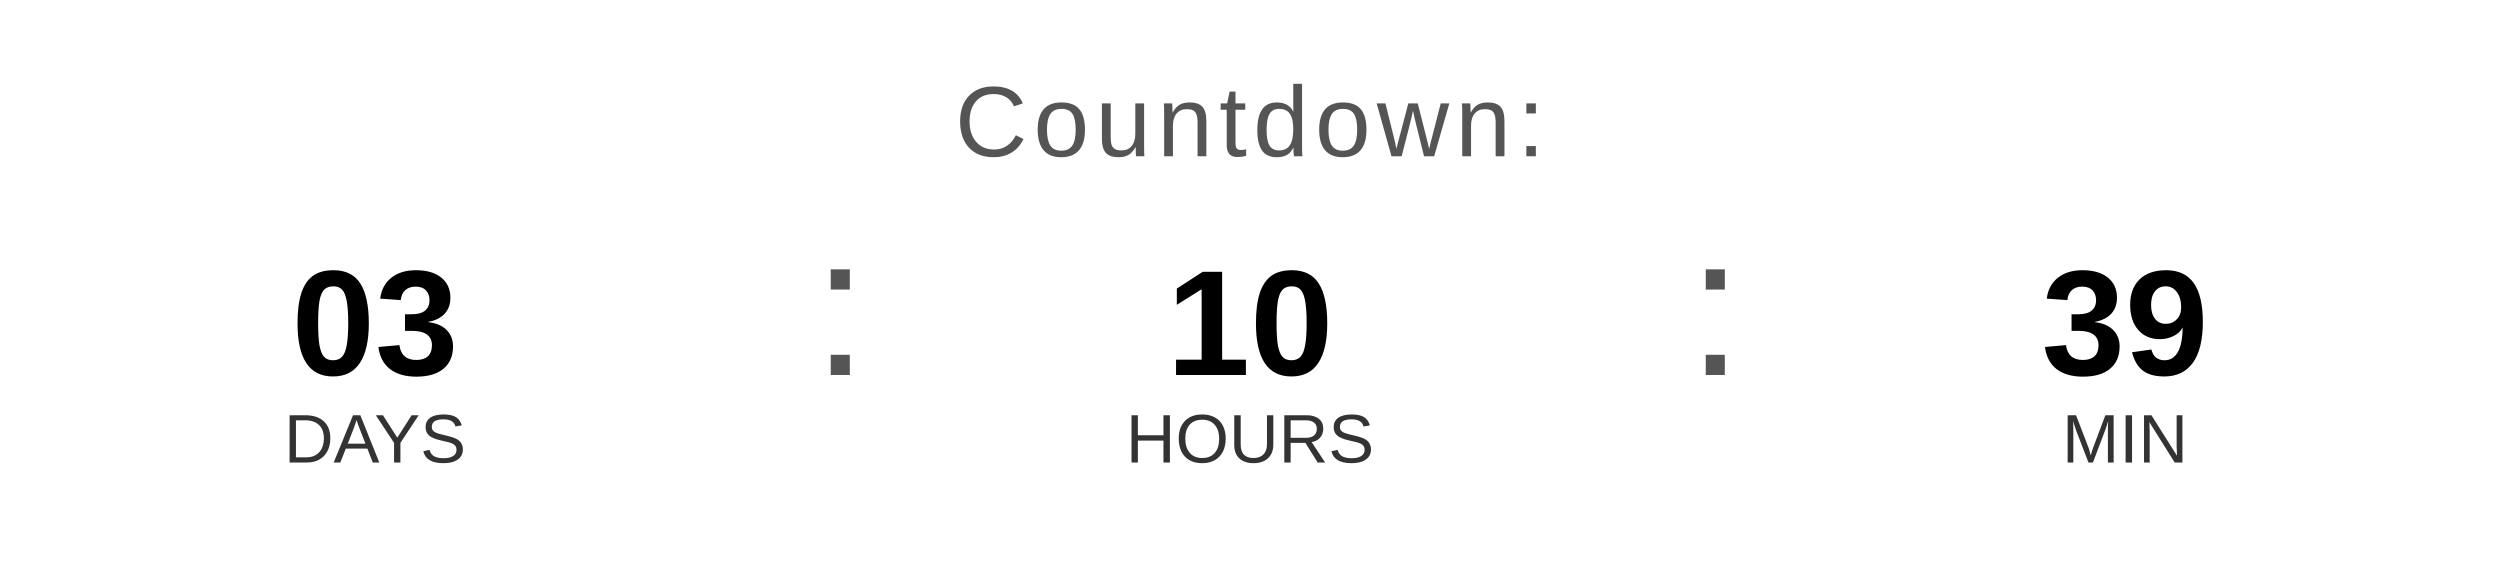
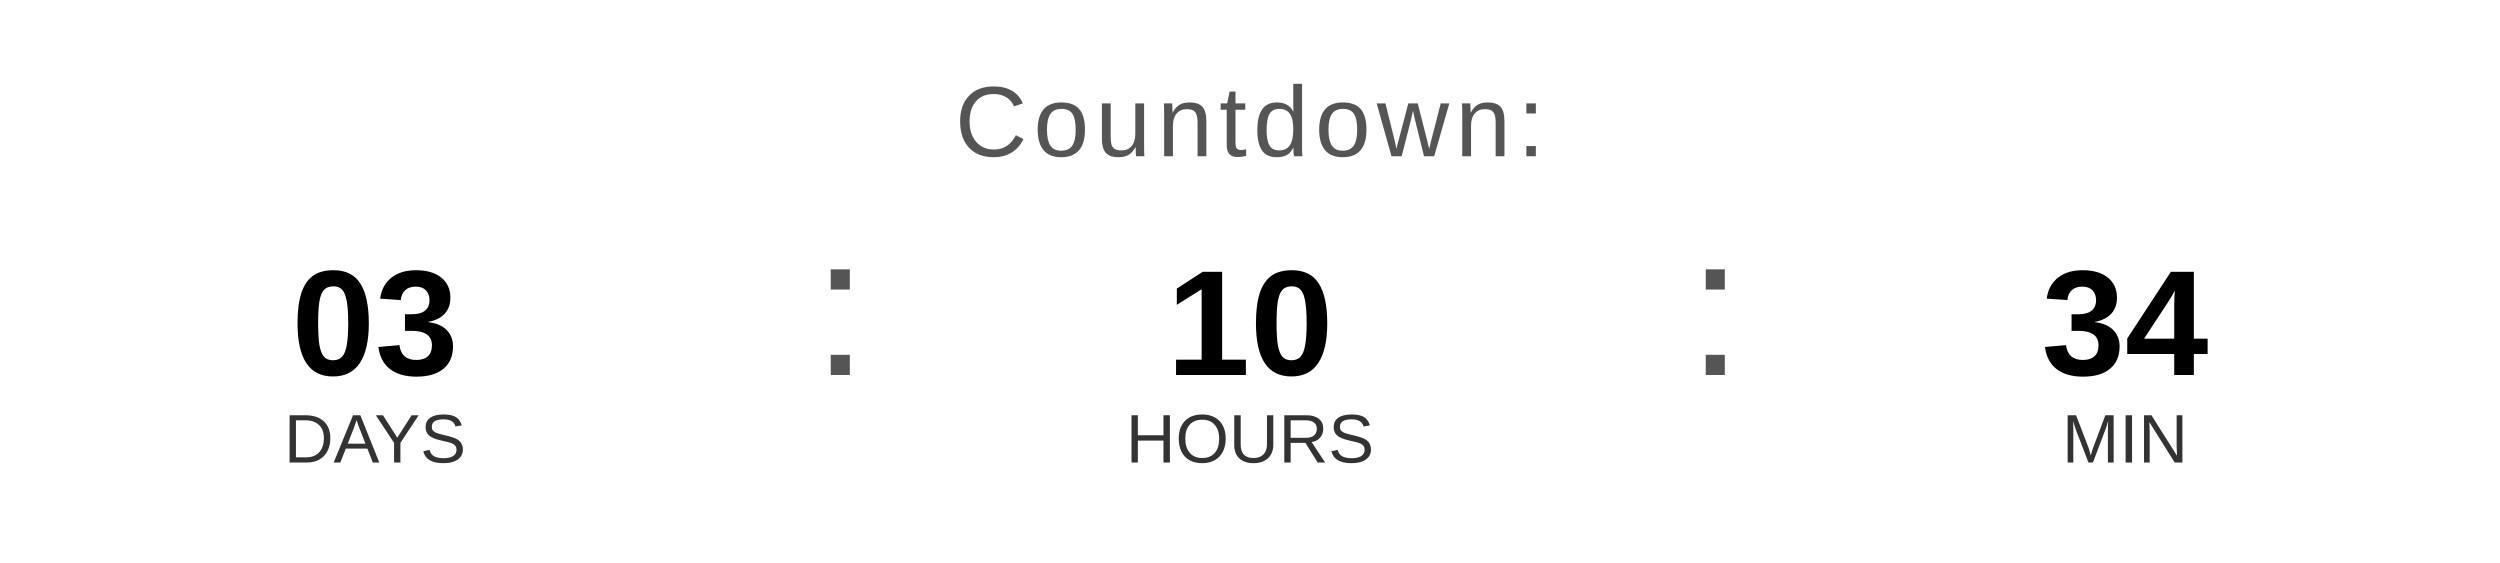
<svg xmlns="http://www.w3.org/2000/svg" width="400" height="90" viewBox="0 0 400 90">
  <text x="200" y="25" font-family="Arial, Helvetica, sans-serif" font-size="16" fill="#555555" text-anchor="middle" letter-spacing="1">
    Countdown:
  </text>
  <text x="60" y="60" font-family="Arial, Helvetica, sans-serif" font-size="24" font-weight="bold" fill="#000000" text-anchor="middle">03</text>
  <text x="60" y="74" font-family="Arial, Helvetica, sans-serif" font-size="11" fill="#333333" text-anchor="middle">DAYS</text>
  <text x="130" y="60" font-family="Arial, sans-serif" font-size="32" fill="#555555">:</text>
  <text x="200" y="60" font-family="Arial, Helvetica, sans-serif" font-size="24" font-weight="bold" fill="#000000" text-anchor="middle">10</text>
  <text x="200" y="74" font-family="Arial, Helvetica, sans-serif" font-size="11" fill="#333333" text-anchor="middle">HOURS</text>
  <text x="270" y="60" font-family="Arial, sans-serif" font-size="32" fill="#555555">:</text>
-   <text x="340" y="60" font-family="Arial, Helvetica, sans-serif" font-size="24" font-weight="bold" fill="#000000" text-anchor="middle">39</text>
+   <text x="340" y="60" font-family="Arial, Helvetica, sans-serif" font-size="24" font-weight="bold" fill="#000000" text-anchor="middle">34</text>
  <text x="340" y="74" font-family="Arial, Helvetica, sans-serif" font-size="11" fill="#333333" text-anchor="middle">MIN</text>
</svg>
